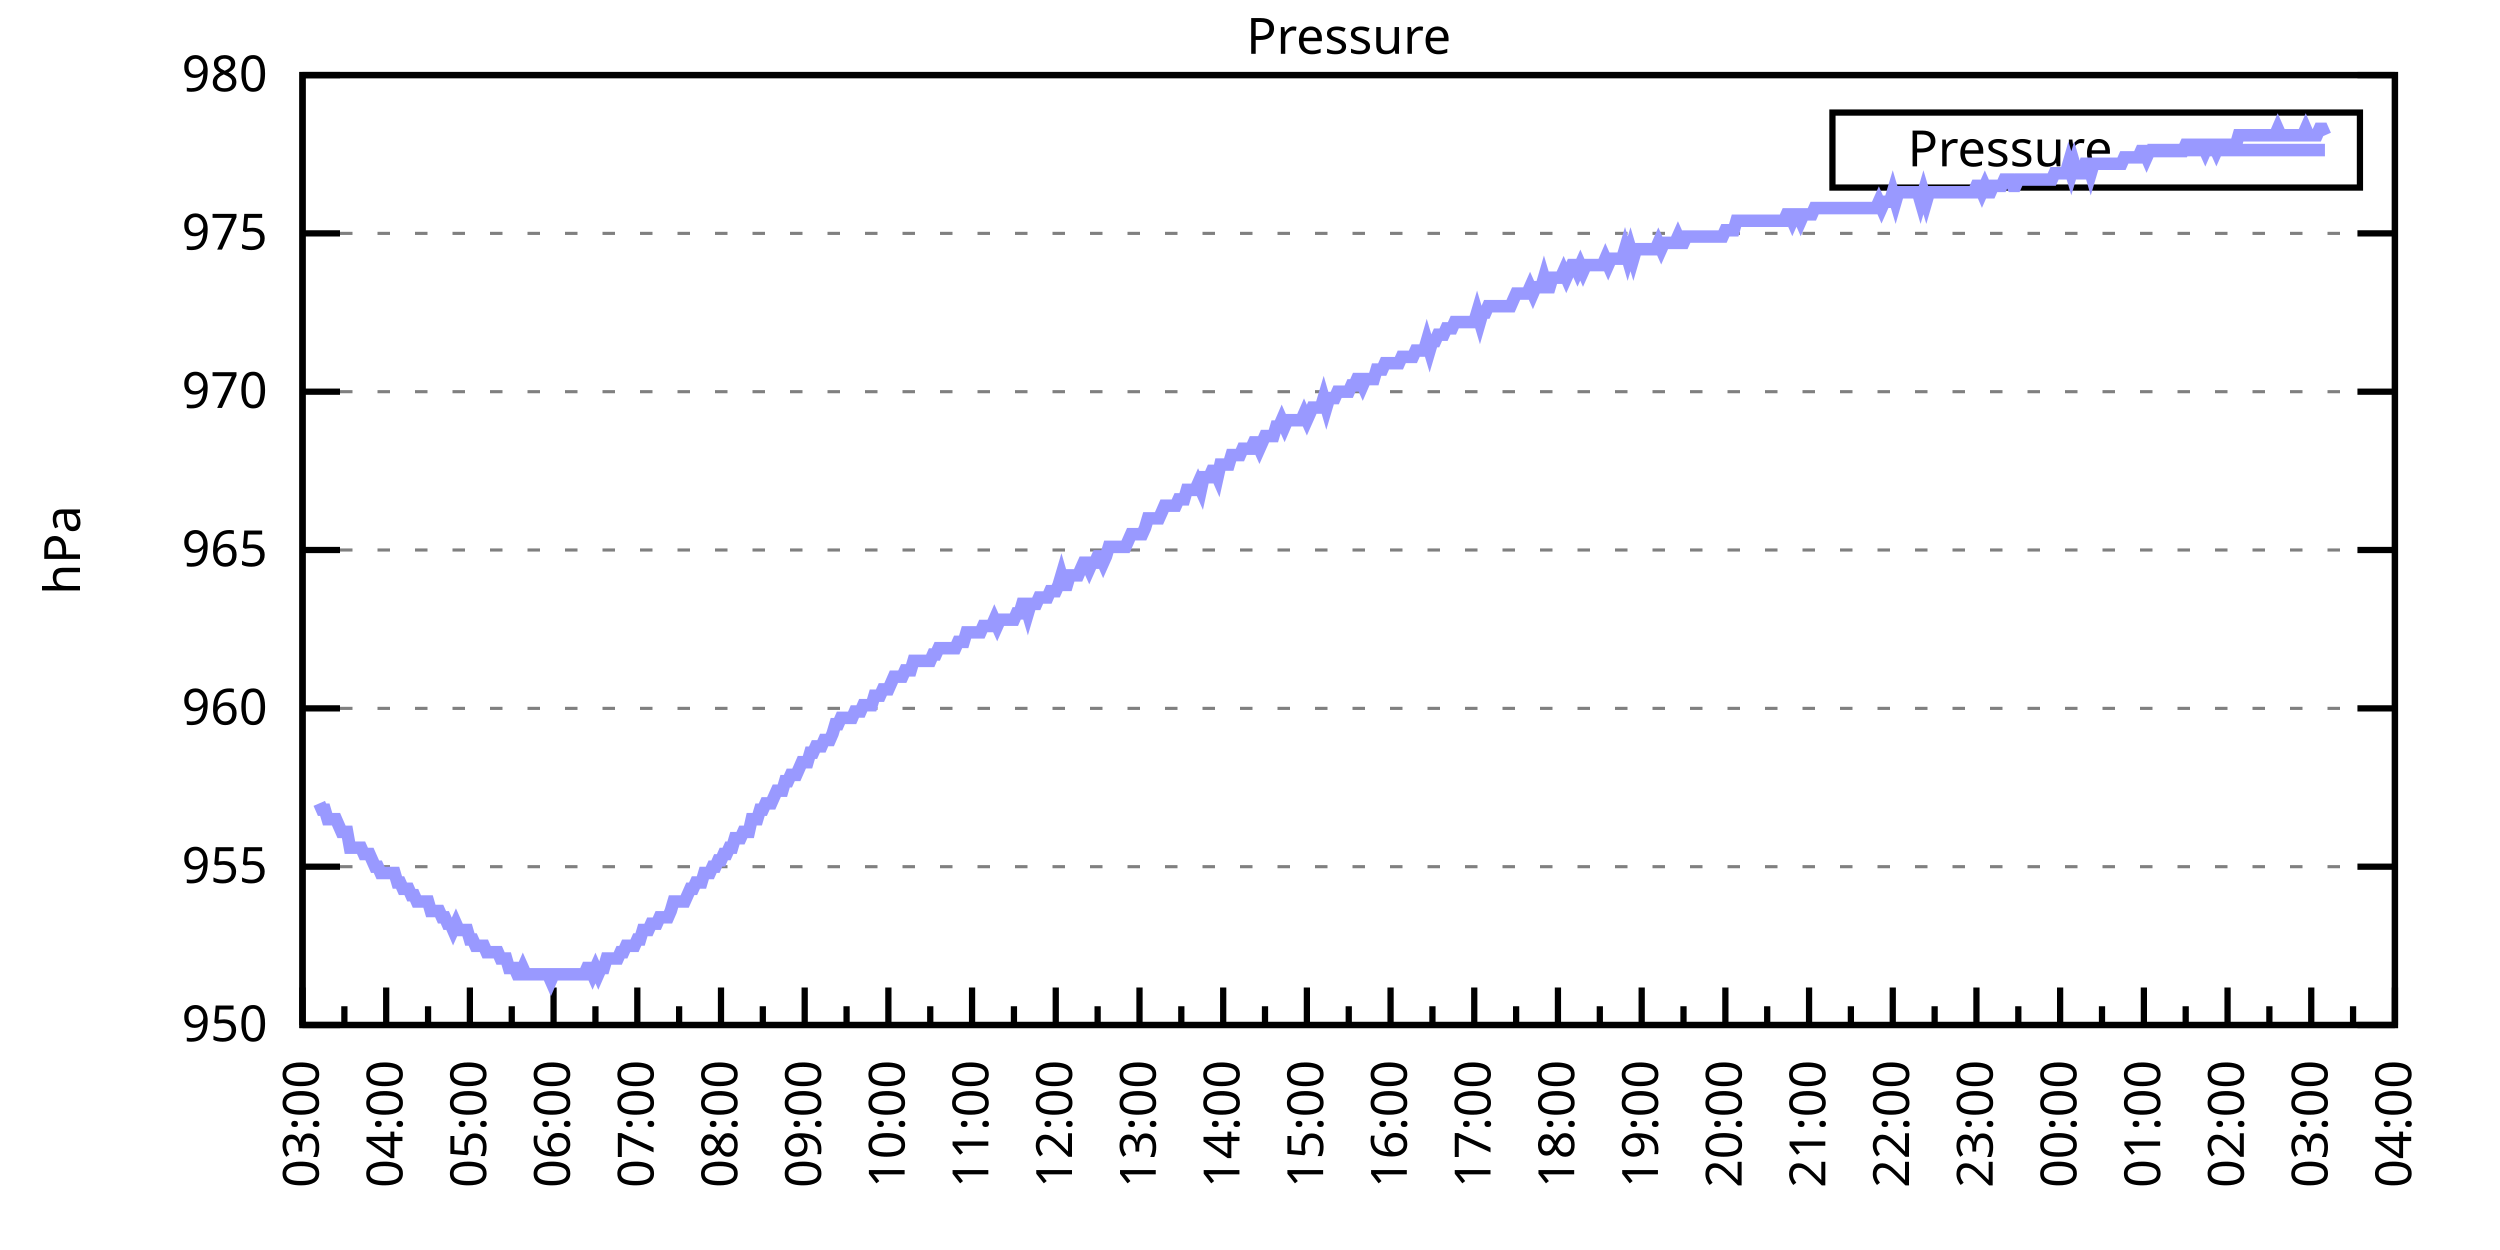
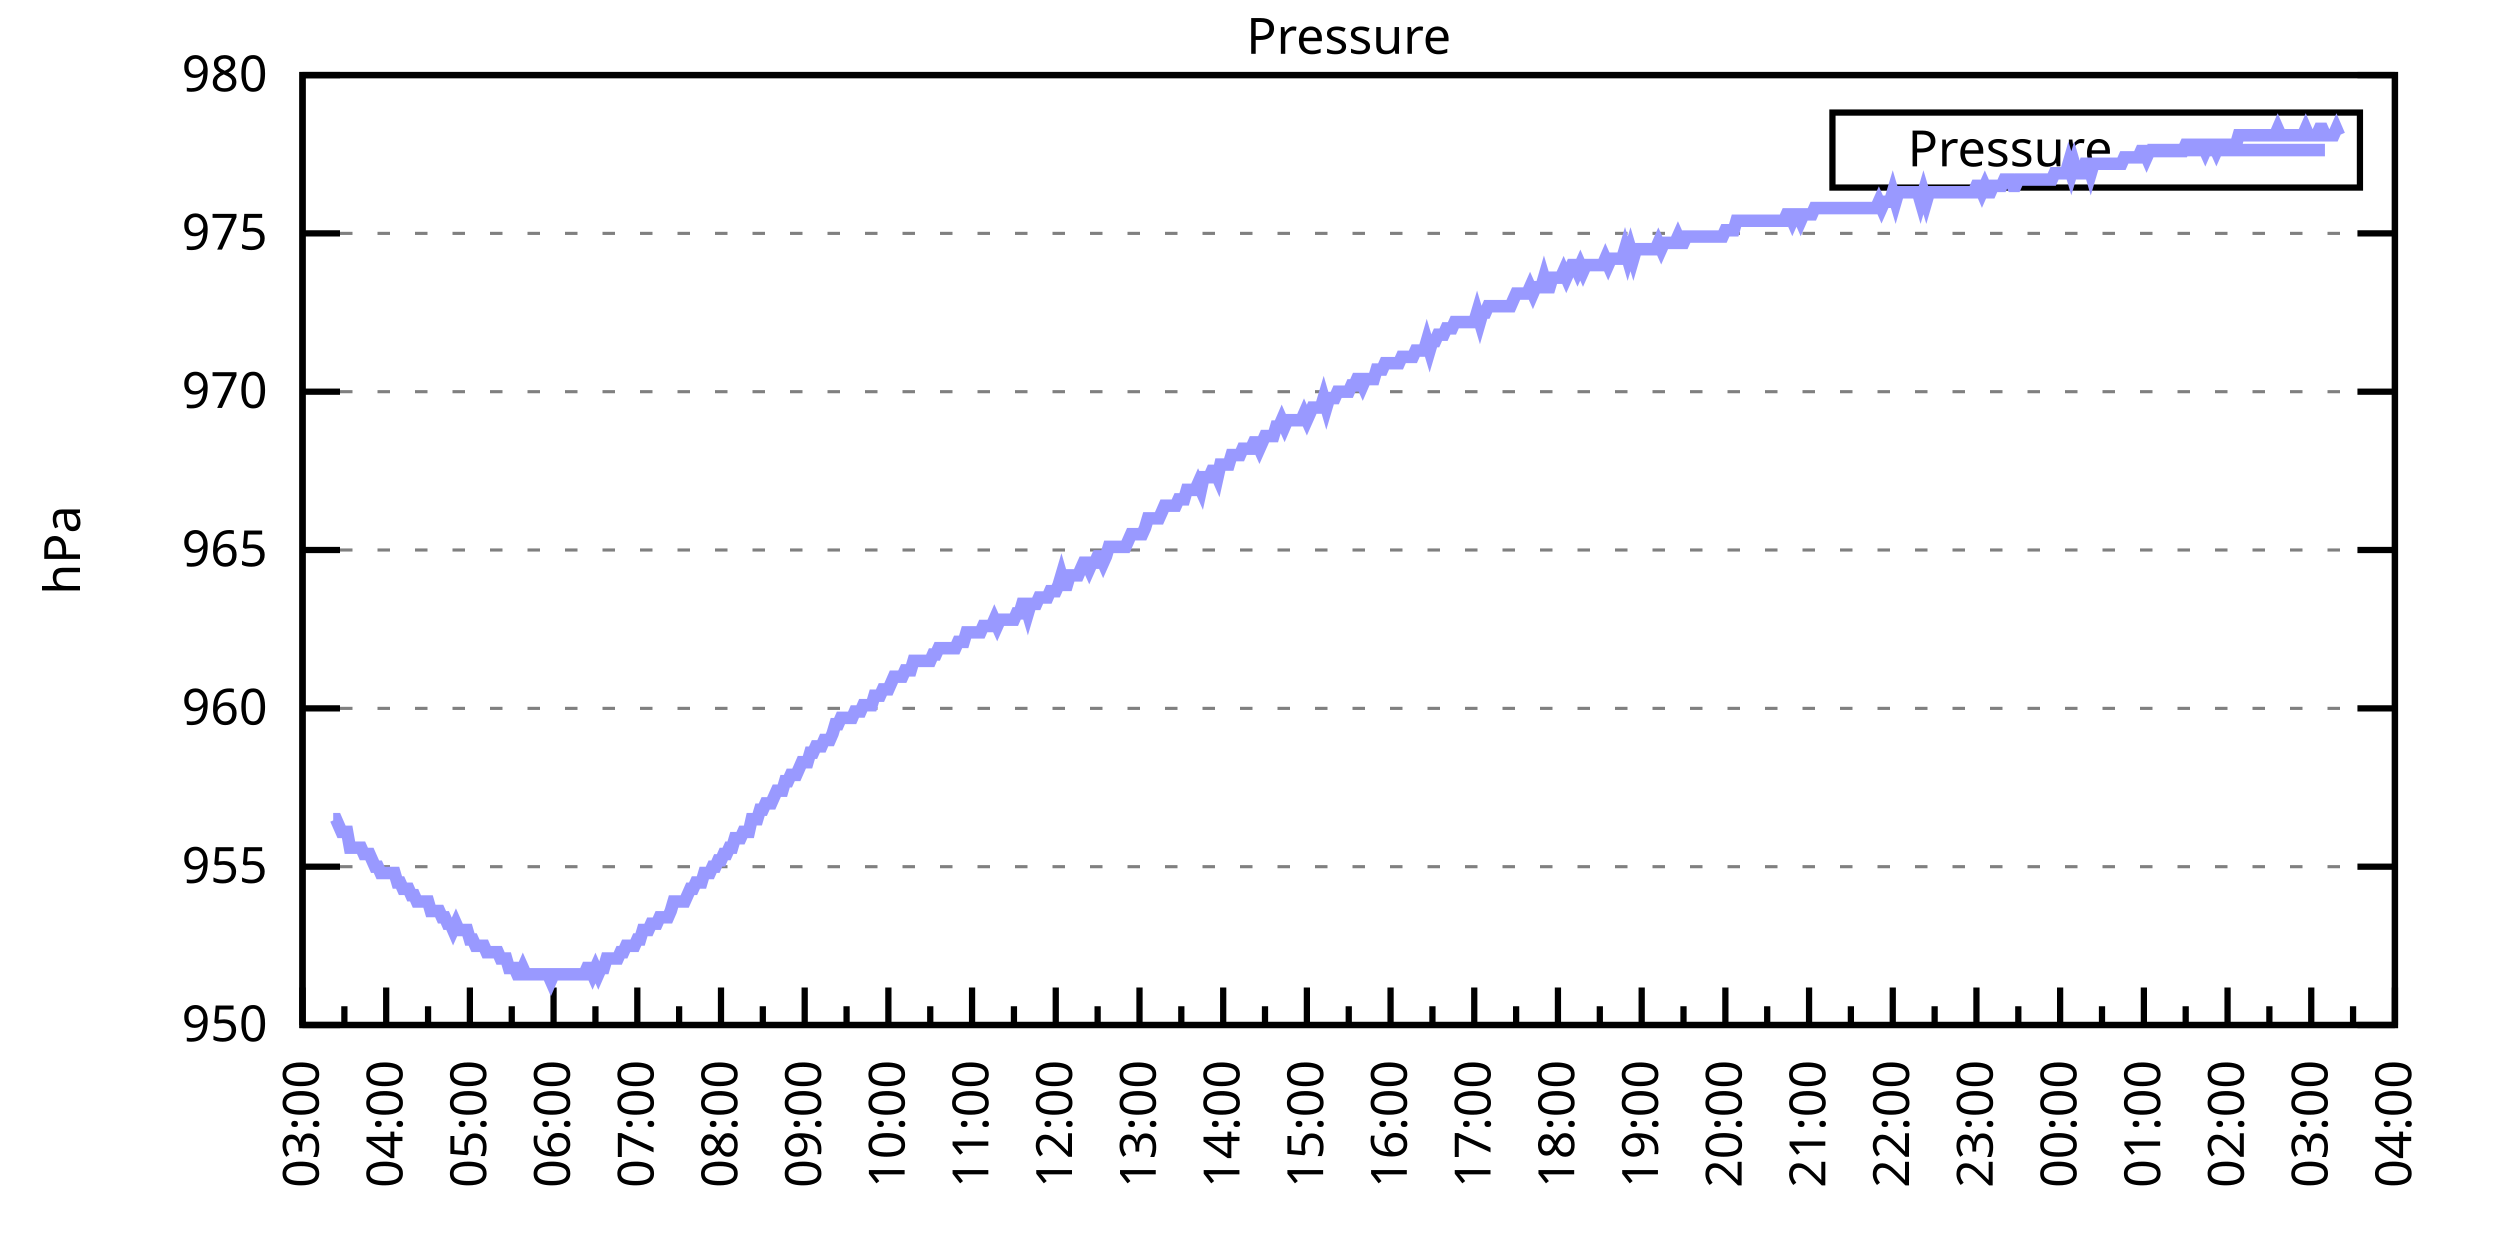
<svg xmlns="http://www.w3.org/2000/svg" xmlns:xlink="http://www.w3.org/1999/xlink" width="400" height="200" viewBox="0 0 400 200">
  <g id="gnuplot_canvas">
    <rect x="0" y="0" width="400" height="200" fill="none" />
    <defs>
      <circle id="gpDot" r="0.5" stroke-width="0.5" stroke="currentColor" />
      <path id="gpPt0" stroke-width="0.333" stroke="currentColor" d="M-1,0 h2 M0,-1 v2" />
      <path id="gpPt1" stroke-width="0.333" stroke="currentColor" d="M-1,-1 L1,1 M1,-1 L-1,1" />
      <path id="gpPt2" stroke-width="0.333" stroke="currentColor" d="M-1,0 L1,0 M0,-1 L0,1 M-1,-1 L1,1 M-1,1 L1,-1" />
      <rect id="gpPt3" stroke-width="0.333" stroke="currentColor" x="-1" y="-1" width="2" height="2" />
      <rect id="gpPt4" stroke-width="0.333" stroke="currentColor" fill="currentColor" x="-1" y="-1" width="2" height="2" />
      <circle id="gpPt5" stroke-width="0.333" stroke="currentColor" cx="0" cy="0" r="1" />
      <use xlink:href="#gpPt5" id="gpPt6" fill="currentColor" stroke="none" />
      <path id="gpPt7" stroke-width="0.333" stroke="currentColor" d="M0,-1.33 L-1.33,0.67 L1.33,0.67 z" />
      <use xlink:href="#gpPt7" id="gpPt8" fill="currentColor" stroke="none" />
      <use xlink:href="#gpPt7" id="gpPt9" stroke="currentColor" transform="rotate(180)" />
      <use xlink:href="#gpPt9" id="gpPt10" fill="currentColor" stroke="none" />
      <use xlink:href="#gpPt3" id="gpPt11" stroke="currentColor" transform="rotate(45)" />
      <use xlink:href="#gpPt11" id="gpPt12" fill="currentColor" stroke="none" />
      <path id="gpPt13" stroke-width="0.333" stroke="currentColor" d="M0,1.330 L1.265,0.411 L0.782,-1.067 L-0.782,-1.076 L-1.265,0.411 z" />
      <use xlink:href="#gpPt13" id="gpPt14" fill="currentColor" stroke="none" />
      <filter id="textbox" filterUnits="objectBoundingBox" x="0" y="0" height="1" width="1">
        <feFlood flood-color="white" flood-opacity="1" result="bgnd" />
        <feComposite in="SourceGraphic" in2="bgnd" operator="atop" />
      </filter>
      <filter id="greybox" filterUnits="objectBoundingBox" x="0" y="0" height="1" width="1">
        <feFlood flood-color="lightgrey" flood-opacity="1" result="grey" />
        <feComposite in="SourceGraphic" in2="grey" operator="atop" />
      </filter>
    </defs>
    <g fill="none" color="white" stroke="currentColor" stroke-width="1.00" stroke-linecap="butt" stroke-linejoin="miter">
</g>
    <g fill="none" color="black" stroke="currentColor" stroke-width="1.00" stroke-linecap="butt" stroke-linejoin="miter">
      <g stroke="none" shape-rendering="crispEdges">
        <polygon fill="rgb(255, 255, 255)" points="48.40,164.00 383.18,164.00 383.18,12.02 48.40,12.02 " />
      </g>
    </g>
    <g fill="none" color="black" stroke="currentColor" stroke-width="1.00" stroke-linecap="butt" stroke-linejoin="miter">
</g>
    <g fill="none" color="black" stroke="black" stroke-width="0.50" stroke-linecap="butt" stroke-linejoin="miter">
</g>
    <g fill="none" color="gray" stroke="currentColor" stroke-width="0.50" stroke-linecap="butt" stroke-linejoin="miter">
      <path stroke="gray" stroke-dasharray="2,4" class="gridline" d="M48.40,164.00 L383.19,164.00  " />
    </g>
    <g fill="none" color="gray" stroke="gray" stroke-width="1.00" stroke-linecap="butt" stroke-linejoin="miter">
</g>
    <g fill="none" color="black" stroke="currentColor" stroke-width="1.00" stroke-linecap="butt" stroke-linejoin="miter">
      <path stroke="black" d="M48.40,164.00 L54.40,164.00 M383.19,164.00 L377.19,164.00  " />
      <g transform="translate(42.80,166.60)" stroke="none" fill="black" font-family="Sans" font-size="8.00" text-anchor="end">
        <text>
          <tspan font-family="Sans"> 950</tspan>
        </text>
      </g>
    </g>
    <g fill="none" color="black" stroke="currentColor" stroke-width="1.00" stroke-linecap="butt" stroke-linejoin="miter">
</g>
    <g fill="none" color="black" stroke="black" stroke-width="0.50" stroke-linecap="butt" stroke-linejoin="miter">
</g>
    <g fill="none" color="gray" stroke="currentColor" stroke-width="0.50" stroke-linecap="butt" stroke-linejoin="miter">
      <path stroke="gray" stroke-dasharray="2,4" class="gridline" d="M48.40,138.67 L383.19,138.67  " />
    </g>
    <g fill="none" color="gray" stroke="gray" stroke-width="1.00" stroke-linecap="butt" stroke-linejoin="miter">
</g>
    <g fill="none" color="black" stroke="currentColor" stroke-width="1.00" stroke-linecap="butt" stroke-linejoin="miter">
      <path stroke="black" d="M48.40,138.67 L54.40,138.67 M383.19,138.67 L377.19,138.67  " />
      <g transform="translate(42.80,141.27)" stroke="none" fill="black" font-family="Sans" font-size="8.00" text-anchor="end">
        <text>
          <tspan font-family="Sans"> 955</tspan>
        </text>
      </g>
    </g>
    <g fill="none" color="black" stroke="currentColor" stroke-width="1.00" stroke-linecap="butt" stroke-linejoin="miter">
</g>
    <g fill="none" color="black" stroke="black" stroke-width="0.50" stroke-linecap="butt" stroke-linejoin="miter">
</g>
    <g fill="none" color="gray" stroke="currentColor" stroke-width="0.50" stroke-linecap="butt" stroke-linejoin="miter">
      <path stroke="gray" stroke-dasharray="2,4" class="gridline" d="M48.40,113.34 L383.19,113.34  " />
    </g>
    <g fill="none" color="gray" stroke="gray" stroke-width="1.00" stroke-linecap="butt" stroke-linejoin="miter">
</g>
    <g fill="none" color="black" stroke="currentColor" stroke-width="1.00" stroke-linecap="butt" stroke-linejoin="miter">
      <path stroke="black" d="M48.40,113.34 L54.40,113.34 M383.19,113.34 L377.19,113.34  " />
      <g transform="translate(42.80,115.94)" stroke="none" fill="black" font-family="Sans" font-size="8.00" text-anchor="end">
        <text>
          <tspan font-family="Sans"> 960</tspan>
        </text>
      </g>
    </g>
    <g fill="none" color="black" stroke="currentColor" stroke-width="1.00" stroke-linecap="butt" stroke-linejoin="miter">
</g>
    <g fill="none" color="black" stroke="black" stroke-width="0.50" stroke-linecap="butt" stroke-linejoin="miter">
</g>
    <g fill="none" color="gray" stroke="currentColor" stroke-width="0.50" stroke-linecap="butt" stroke-linejoin="miter">
      <path stroke="gray" stroke-dasharray="2,4" class="gridline" d="M48.40,88.00 L383.19,88.00  " />
    </g>
    <g fill="none" color="gray" stroke="gray" stroke-width="1.00" stroke-linecap="butt" stroke-linejoin="miter">
</g>
    <g fill="none" color="black" stroke="currentColor" stroke-width="1.00" stroke-linecap="butt" stroke-linejoin="miter">
      <path stroke="black" d="M48.40,88.00 L54.40,88.00 M383.19,88.00 L377.19,88.00  " />
      <g transform="translate(42.80,90.60)" stroke="none" fill="black" font-family="Sans" font-size="8.00" text-anchor="end">
        <text>
          <tspan font-family="Sans"> 965</tspan>
        </text>
      </g>
    </g>
    <g fill="none" color="black" stroke="currentColor" stroke-width="1.00" stroke-linecap="butt" stroke-linejoin="miter">
</g>
    <g fill="none" color="black" stroke="black" stroke-width="0.50" stroke-linecap="butt" stroke-linejoin="miter">
</g>
    <g fill="none" color="gray" stroke="currentColor" stroke-width="0.50" stroke-linecap="butt" stroke-linejoin="miter">
      <path stroke="gray" stroke-dasharray="2,4" class="gridline" d="M48.40,62.67 L383.19,62.67  " />
    </g>
    <g fill="none" color="gray" stroke="gray" stroke-width="1.00" stroke-linecap="butt" stroke-linejoin="miter">
</g>
    <g fill="none" color="black" stroke="currentColor" stroke-width="1.00" stroke-linecap="butt" stroke-linejoin="miter">
      <path stroke="black" d="M48.40,62.67 L54.40,62.67 M383.19,62.67 L377.19,62.67  " />
      <g transform="translate(42.80,65.27)" stroke="none" fill="black" font-family="Sans" font-size="8.00" text-anchor="end">
        <text>
          <tspan font-family="Sans"> 970</tspan>
        </text>
      </g>
    </g>
    <g fill="none" color="black" stroke="currentColor" stroke-width="1.00" stroke-linecap="butt" stroke-linejoin="miter">
</g>
    <g fill="none" color="black" stroke="black" stroke-width="0.50" stroke-linecap="butt" stroke-linejoin="miter">
</g>
    <g fill="none" color="gray" stroke="currentColor" stroke-width="0.50" stroke-linecap="butt" stroke-linejoin="miter">
      <path stroke="gray" stroke-dasharray="2,4" class="gridline" d="M48.40,37.34 L383.19,37.34  " />
    </g>
    <g fill="none" color="gray" stroke="gray" stroke-width="1.00" stroke-linecap="butt" stroke-linejoin="miter">
</g>
    <g fill="none" color="black" stroke="currentColor" stroke-width="1.00" stroke-linecap="butt" stroke-linejoin="miter">
      <path stroke="black" d="M48.40,37.34 L54.40,37.34 M383.19,37.34 L377.19,37.34  " />
      <g transform="translate(42.80,39.94)" stroke="none" fill="black" font-family="Sans" font-size="8.00" text-anchor="end">
        <text>
          <tspan font-family="Sans"> 975</tspan>
        </text>
      </g>
    </g>
    <g fill="none" color="black" stroke="currentColor" stroke-width="1.00" stroke-linecap="butt" stroke-linejoin="miter">
</g>
    <g fill="none" color="black" stroke="black" stroke-width="0.50" stroke-linecap="butt" stroke-linejoin="miter">
</g>
    <g fill="none" color="gray" stroke="currentColor" stroke-width="0.50" stroke-linecap="butt" stroke-linejoin="miter">
      <path stroke="gray" stroke-dasharray="2,4" class="gridline" d="M48.40,12.01 L383.19,12.01  " />
    </g>
    <g fill="none" color="gray" stroke="gray" stroke-width="1.00" stroke-linecap="butt" stroke-linejoin="miter">
</g>
    <g fill="none" color="black" stroke="currentColor" stroke-width="1.00" stroke-linecap="butt" stroke-linejoin="miter">
      <path stroke="black" d="M48.40,12.01 L54.40,12.01 M383.19,12.01 L377.19,12.01  " />
      <g transform="translate(42.80,14.61)" stroke="none" fill="black" font-family="Sans" font-size="8.00" text-anchor="end">
        <text>
          <tspan font-family="Sans"> 980</tspan>
        </text>
      </g>
    </g>
    <g fill="none" color="black" stroke="currentColor" stroke-width="1.00" stroke-linecap="butt" stroke-linejoin="miter">
      <path stroke="black" d="M48.40,164.00 L48.40,158.00  " />
      <g transform="translate(51.00,169.60) rotate(270)" stroke="none" fill="black" font-family="Sans" font-size="8.00" text-anchor="end">
        <text>
          <tspan font-family="Sans">03:00</tspan>
        </text>
      </g>
    </g>
    <g fill="none" color="black" stroke="currentColor" stroke-width="1.00" stroke-linecap="butt" stroke-linejoin="miter">
      <path stroke="black" d="M55.10,164.00 L55.10,161.00 M61.79,164.00 L61.79,158.00  " />
      <g transform="translate(64.39,169.60) rotate(270)" stroke="none" fill="black" font-family="Sans" font-size="8.00" text-anchor="end">
        <text>
          <tspan font-family="Sans">04:00</tspan>
        </text>
      </g>
    </g>
    <g fill="none" color="black" stroke="currentColor" stroke-width="1.00" stroke-linecap="butt" stroke-linejoin="miter">
      <path stroke="black" d="M68.49,164.00 L68.49,161.00 M75.18,164.00 L75.18,158.00  " />
      <g transform="translate(77.78,169.60) rotate(270)" stroke="none" fill="black" font-family="Sans" font-size="8.00" text-anchor="end">
        <text>
          <tspan font-family="Sans">05:00</tspan>
        </text>
      </g>
    </g>
    <g fill="none" color="black" stroke="currentColor" stroke-width="1.00" stroke-linecap="butt" stroke-linejoin="miter">
      <path stroke="black" d="M81.88,164.00 L81.88,161.00 M88.57,164.00 L88.57,158.00  " />
      <g transform="translate(91.17,169.60) rotate(270)" stroke="none" fill="black" font-family="Sans" font-size="8.00" text-anchor="end">
        <text>
          <tspan font-family="Sans">06:00</tspan>
        </text>
      </g>
    </g>
    <g fill="none" color="black" stroke="currentColor" stroke-width="1.00" stroke-linecap="butt" stroke-linejoin="miter">
      <path stroke="black" d="M95.27,164.00 L95.27,161.00 M101.97,164.00 L101.97,158.00  " />
      <g transform="translate(104.57,169.60) rotate(270)" stroke="none" fill="black" font-family="Sans" font-size="8.00" text-anchor="end">
        <text>
          <tspan font-family="Sans">07:00</tspan>
        </text>
      </g>
    </g>
    <g fill="none" color="black" stroke="currentColor" stroke-width="1.00" stroke-linecap="butt" stroke-linejoin="miter">
      <path stroke="black" d="M108.66,164.00 L108.66,161.00 M115.36,164.00 L115.36,158.00  " />
      <g transform="translate(117.96,169.60) rotate(270)" stroke="none" fill="black" font-family="Sans" font-size="8.00" text-anchor="end">
        <text>
          <tspan font-family="Sans">08:00</tspan>
        </text>
      </g>
    </g>
    <g fill="none" color="black" stroke="currentColor" stroke-width="1.00" stroke-linecap="butt" stroke-linejoin="miter">
      <path stroke="black" d="M122.05,164.00 L122.05,161.00 M128.75,164.00 L128.75,158.00  " />
      <g transform="translate(131.35,169.60) rotate(270)" stroke="none" fill="black" font-family="Sans" font-size="8.00" text-anchor="end">
        <text>
          <tspan font-family="Sans">09:00</tspan>
        </text>
      </g>
    </g>
    <g fill="none" color="black" stroke="currentColor" stroke-width="1.00" stroke-linecap="butt" stroke-linejoin="miter">
      <path stroke="black" d="M135.45,164.00 L135.45,161.00 M142.14,164.00 L142.14,158.00  " />
      <g transform="translate(144.74,169.60) rotate(270)" stroke="none" fill="black" font-family="Sans" font-size="8.00" text-anchor="end">
        <text>
          <tspan font-family="Sans">10:00</tspan>
        </text>
      </g>
    </g>
    <g fill="none" color="black" stroke="currentColor" stroke-width="1.00" stroke-linecap="butt" stroke-linejoin="miter">
      <path stroke="black" d="M148.84,164.00 L148.84,161.00 M155.53,164.00 L155.53,158.00  " />
      <g transform="translate(158.13,169.60) rotate(270)" stroke="none" fill="black" font-family="Sans" font-size="8.00" text-anchor="end">
        <text>
          <tspan font-family="Sans">11:00</tspan>
        </text>
      </g>
    </g>
    <g fill="none" color="black" stroke="currentColor" stroke-width="1.00" stroke-linecap="butt" stroke-linejoin="miter">
      <path stroke="black" d="M162.23,164.00 L162.23,161.00 M168.92,164.00 L168.92,158.00  " />
      <g transform="translate(171.52,169.60) rotate(270)" stroke="none" fill="black" font-family="Sans" font-size="8.00" text-anchor="end">
        <text>
          <tspan font-family="Sans">12:00</tspan>
        </text>
      </g>
    </g>
    <g fill="none" color="black" stroke="currentColor" stroke-width="1.00" stroke-linecap="butt" stroke-linejoin="miter">
      <path stroke="black" d="M175.62,164.00 L175.62,161.00 M182.32,164.00 L182.32,158.00  " />
      <g transform="translate(184.92,169.60) rotate(270)" stroke="none" fill="black" font-family="Sans" font-size="8.00" text-anchor="end">
        <text>
          <tspan font-family="Sans">13:00</tspan>
        </text>
      </g>
    </g>
    <g fill="none" color="black" stroke="currentColor" stroke-width="1.00" stroke-linecap="butt" stroke-linejoin="miter">
      <path stroke="black" d="M189.01,164.00 L189.01,161.00 M195.71,164.00 L195.71,158.00  " />
      <g transform="translate(198.31,169.60) rotate(270)" stroke="none" fill="black" font-family="Sans" font-size="8.00" text-anchor="end">
        <text>
          <tspan font-family="Sans">14:00</tspan>
        </text>
      </g>
    </g>
    <g fill="none" color="black" stroke="currentColor" stroke-width="1.00" stroke-linecap="butt" stroke-linejoin="miter">
      <path stroke="black" d="M202.40,164.00 L202.40,161.00 M209.10,164.00 L209.10,158.00  " />
      <g transform="translate(211.70,169.60) rotate(270)" stroke="none" fill="black" font-family="Sans" font-size="8.00" text-anchor="end">
        <text>
          <tspan font-family="Sans">15:00</tspan>
        </text>
      </g>
    </g>
    <g fill="none" color="black" stroke="currentColor" stroke-width="1.00" stroke-linecap="butt" stroke-linejoin="miter">
      <path stroke="black" d="M215.80,164.00 L215.80,161.00 M222.49,164.00 L222.49,158.00  " />
      <g transform="translate(225.09,169.60) rotate(270)" stroke="none" fill="black" font-family="Sans" font-size="8.00" text-anchor="end">
        <text>
          <tspan font-family="Sans">16:00</tspan>
        </text>
      </g>
    </g>
    <g fill="none" color="black" stroke="currentColor" stroke-width="1.00" stroke-linecap="butt" stroke-linejoin="miter">
      <path stroke="black" d="M229.19,164.00 L229.19,161.00 M235.88,164.00 L235.88,158.00  " />
      <g transform="translate(238.48,169.60) rotate(270)" stroke="none" fill="black" font-family="Sans" font-size="8.00" text-anchor="end">
        <text>
          <tspan font-family="Sans">17:00</tspan>
        </text>
      </g>
    </g>
    <g fill="none" color="black" stroke="currentColor" stroke-width="1.00" stroke-linecap="butt" stroke-linejoin="miter">
      <path stroke="black" d="M242.58,164.00 L242.58,161.00 M249.27,164.00 L249.27,158.00  " />
      <g transform="translate(251.87,169.60) rotate(270)" stroke="none" fill="black" font-family="Sans" font-size="8.00" text-anchor="end">
        <text>
          <tspan font-family="Sans">18:00</tspan>
        </text>
      </g>
    </g>
    <g fill="none" color="black" stroke="currentColor" stroke-width="1.00" stroke-linecap="butt" stroke-linejoin="miter">
      <path stroke="black" d="M255.97,164.00 L255.97,161.00 M262.67,164.00 L262.67,158.00  " />
      <g transform="translate(265.27,169.60) rotate(270)" stroke="none" fill="black" font-family="Sans" font-size="8.00" text-anchor="end">
        <text>
          <tspan font-family="Sans">19:00</tspan>
        </text>
      </g>
    </g>
    <g fill="none" color="black" stroke="currentColor" stroke-width="1.00" stroke-linecap="butt" stroke-linejoin="miter">
      <path stroke="black" d="M269.36,164.00 L269.36,161.00 M276.06,164.00 L276.06,158.00  " />
      <g transform="translate(278.66,169.60) rotate(270)" stroke="none" fill="black" font-family="Sans" font-size="8.00" text-anchor="end">
        <text>
          <tspan font-family="Sans">20:00</tspan>
        </text>
      </g>
    </g>
    <g fill="none" color="black" stroke="currentColor" stroke-width="1.00" stroke-linecap="butt" stroke-linejoin="miter">
      <path stroke="black" d="M282.75,164.00 L282.75,161.00 M289.45,164.00 L289.45,158.00  " />
      <g transform="translate(292.05,169.60) rotate(270)" stroke="none" fill="black" font-family="Sans" font-size="8.00" text-anchor="end">
        <text>
          <tspan font-family="Sans">21:00</tspan>
        </text>
      </g>
    </g>
    <g fill="none" color="black" stroke="currentColor" stroke-width="1.00" stroke-linecap="butt" stroke-linejoin="miter">
      <path stroke="black" d="M296.14,164.00 L296.14,161.00 M302.84,164.00 L302.84,158.00  " />
      <g transform="translate(305.44,169.60) rotate(270)" stroke="none" fill="black" font-family="Sans" font-size="8.00" text-anchor="end">
        <text>
          <tspan font-family="Sans">22:00</tspan>
        </text>
      </g>
    </g>
    <g fill="none" color="black" stroke="currentColor" stroke-width="1.00" stroke-linecap="butt" stroke-linejoin="miter">
      <path stroke="black" d="M309.54,164.00 L309.54,161.00 M316.23,164.00 L316.23,158.00  " />
      <g transform="translate(318.83,169.60) rotate(270)" stroke="none" fill="black" font-family="Sans" font-size="8.00" text-anchor="end">
        <text>
          <tspan font-family="Sans">23:00</tspan>
        </text>
      </g>
    </g>
    <g fill="none" color="black" stroke="currentColor" stroke-width="1.00" stroke-linecap="butt" stroke-linejoin="miter">
      <path stroke="black" d="M322.93,164.00 L322.93,161.00 M329.62,164.00 L329.62,158.00  " />
      <g transform="translate(332.22,169.60) rotate(270)" stroke="none" fill="black" font-family="Sans" font-size="8.00" text-anchor="end">
        <text>
          <tspan font-family="Sans">00:00</tspan>
        </text>
      </g>
    </g>
    <g fill="none" color="black" stroke="currentColor" stroke-width="1.00" stroke-linecap="butt" stroke-linejoin="miter">
      <path stroke="black" d="M336.32,164.00 L336.32,161.00 M343.02,164.00 L343.02,158.00  " />
      <g transform="translate(345.62,169.60) rotate(270)" stroke="none" fill="black" font-family="Sans" font-size="8.00" text-anchor="end">
        <text>
          <tspan font-family="Sans">01:00</tspan>
        </text>
      </g>
    </g>
    <g fill="none" color="black" stroke="currentColor" stroke-width="1.00" stroke-linecap="butt" stroke-linejoin="miter">
      <path stroke="black" d="M349.71,164.00 L349.71,161.00 M356.41,164.00 L356.41,158.00  " />
      <g transform="translate(359.01,169.60) rotate(270)" stroke="none" fill="black" font-family="Sans" font-size="8.00" text-anchor="end">
        <text>
          <tspan font-family="Sans">02:00</tspan>
        </text>
      </g>
    </g>
    <g fill="none" color="black" stroke="currentColor" stroke-width="1.00" stroke-linecap="butt" stroke-linejoin="miter">
      <path stroke="black" d="M363.10,164.00 L363.10,161.00 M369.80,164.00 L369.80,158.00  " />
      <g transform="translate(372.40,169.60) rotate(270)" stroke="none" fill="black" font-family="Sans" font-size="8.00" text-anchor="end">
        <text>
          <tspan font-family="Sans">03:00</tspan>
        </text>
      </g>
    </g>
    <g fill="none" color="black" stroke="currentColor" stroke-width="1.00" stroke-linecap="butt" stroke-linejoin="miter">
      <path stroke="black" d="M376.49,164.00 L376.49,161.00 M383.19,164.00 L383.19,158.00  " />
      <g transform="translate(385.79,169.60) rotate(270)" stroke="none" fill="black" font-family="Sans" font-size="8.00" text-anchor="end">
        <text>
          <tspan font-family="Sans">04:00</tspan>
        </text>
      </g>
    </g>
    <g fill="none" color="black" stroke="currentColor" stroke-width="1.00" stroke-linecap="butt" stroke-linejoin="miter">
</g>
    <g fill="none" color="black" stroke="currentColor" stroke-width="1.00" stroke-linecap="butt" stroke-linejoin="miter">
      <path stroke="black" d="M48.40,12.01 L48.40,164.00 L383.19,164.00 L383.19,12.01 L48.40,12.01 Z  " />
    </g>
    <g fill="none" color="black" stroke="currentColor" stroke-width="1.00" stroke-linecap="butt" stroke-linejoin="miter">
      <g transform="translate(12.80,88.01) rotate(270)" stroke="none" fill="black" font-family="Sans" font-size="8.00" text-anchor="middle">
        <text>
          <tspan font-family="Sans">hPa</tspan>
        </text>
      </g>
    </g>
    <g fill="none" color="black" stroke="currentColor" stroke-width="1.00" stroke-linecap="butt" stroke-linejoin="miter">
</g>
    <g fill="none" color="black" stroke="currentColor" stroke-width="1.00" stroke-linecap="butt" stroke-linejoin="miter">
      <path stroke="black" d="M293.19,30.01 L293.19,18.01 L377.59,18.01 L377.59,30.01 L293.19,30.01 Z  " />
    </g>
    <g id="Pressure_plot_1">
      <g fill="none" color="white" stroke="black" stroke-width="2.00" stroke-linecap="butt" stroke-linejoin="miter">
</g>
      <g fill="none" color="black" stroke="currentColor" stroke-width="2.00" stroke-linecap="butt" stroke-linejoin="miter">
        <g transform="translate(337.99,26.61)" stroke="none" fill="black" font-family="Sans" font-size="8.00" text-anchor="end">
          <text>
            <tspan font-family="Sans">Pressure</tspan>
          </text>
        </g>
      </g>
      <g fill="none" color="black" stroke="currentColor" stroke-width="2.00" stroke-linecap="butt" stroke-linejoin="miter">
-         <path stroke="rgb(153, 153, 255)" d="M343.59,24.01 L371.99,24.01 M51.08,128.54 L51.52,129.55 L51.97,129.55 L52.42,131.07 L52.86,131.07 L53.31,131.07   L53.76,131.07 L54.20,132.08 L54.65,133.10 L55.10,133.10 L55.54,133.10 L55.99,135.63 L56.43,135.63 L56.88,135.63   L57.33,135.63 L57.77,135.63 L58.22,136.64 L58.67,136.64 L59.11,136.64 L59.56,137.66 L60.01,138.67 L60.45,138.67   L60.90,139.68 L61.35,139.68 L61.79,139.68 L62.24,139.68 L62.68,139.68 L63.13,139.68 L63.58,141.20 L64.02,141.20   L64.47,142.21 L64.92,142.21 L65.36,142.21 L65.81,143.23 L66.26,143.23 L66.70,144.24 L67.15,144.24 L67.59,144.24   L68.04,144.24 L68.49,144.24 L68.93,145.76 L69.38,145.76 L69.83,145.76 L70.27,145.76 L70.72,146.77 L71.17,146.77   L71.61,147.79 L72.06,147.79 L72.50,148.80 L72.95,147.79 L73.40,148.80 L73.84,148.80 L74.29,148.80 L74.74,148.80   L75.18,150.32 L75.63,150.32 L76.08,151.33 L76.52,151.33 L76.97,151.33 L77.42,151.33 L77.86,152.35 L78.31,152.35   L78.75,152.35 L79.20,152.35 L79.65,152.35 L80.09,153.36 L80.54,153.36 L80.99,153.36 L81.43,154.88 L81.88,154.88   L82.33,154.88 L82.77,155.89 L83.22,155.89 L83.66,154.88 L84.11,155.89 L84.56,155.89 L85.00,155.89 L85.45,155.89   L85.90,155.89 L86.34,155.89 L86.79,155.89 L87.24,155.89 L87.68,155.89 L88.13,156.91 L88.57,155.89 L89.02,155.89   L89.47,155.89 L89.91,155.89 L90.36,155.89 L90.81,155.89 L91.25,155.89 L91.70,155.89 L92.15,155.89 L92.59,155.89   L93.04,155.89 L93.49,155.89 L93.93,154.88 L94.38,154.88 L94.82,155.89 L95.27,154.88 L95.72,155.89 L96.16,154.88   L96.61,154.88 L97.06,153.36 L97.50,153.36 L97.95,153.36 L98.40,153.36 L98.84,153.36 L99.29,152.35 L99.73,152.35   L100.18,151.33 L100.63,151.33 L101.07,151.33 L101.52,151.33 L101.97,150.32 L102.41,150.32 L102.86,148.80 L103.31,148.80   L103.75,148.80 L104.20,147.79 L104.64,147.79 L105.09,147.79 L105.54,146.77 L105.98,146.77 L106.43,146.77 L106.88,146.77   L107.32,145.76 L107.77,144.24 L108.22,144.24 L108.66,144.24 L109.11,144.24 L109.55,144.24 L110.00,143.23 L110.45,142.21   L110.89,142.21 L111.34,141.20 L111.79,141.20 L112.23,141.20 L112.68,139.68 L113.13,139.68 L113.57,139.68 L114.02,138.67   L114.47,138.67 L114.91,137.66 L115.36,137.66 L115.80,136.64 L116.25,136.64 L116.70,135.63 L117.14,135.63 L117.59,134.11   L118.04,134.11 L118.48,134.11 L118.93,133.10 L119.38,133.10 L119.82,133.10 L120.27,131.07 L120.71,131.07 L121.16,131.07   L121.61,129.55 L122.05,129.55 L122.50,128.54 L122.95,128.54 L123.39,128.54 L123.84,127.52 L124.29,126.51 L124.73,126.51   L125.18,126.51 L125.62,124.99 L126.07,124.99 L126.52,123.98 L126.96,123.98 L127.41,123.98 L127.86,122.96 L128.30,121.95   L128.75,121.95 L129.20,121.95 L129.64,120.43 L130.09,120.43 L130.54,119.42 L130.98,119.42 L131.43,119.42 L131.87,118.40   L132.32,118.40 L132.77,118.40 L133.21,117.39 L133.66,115.87 L134.11,115.87 L134.55,114.86 L135.00,114.86 L135.45,114.86   L135.89,114.86 L136.34,114.86 L136.78,113.84 L137.23,113.84 L137.68,113.84 L138.12,112.83 L138.57,112.83 L139.02,112.83   L139.46,112.83 L139.91,111.31 L140.36,111.31 L140.80,111.31 L141.25,110.30 L141.69,110.30 L142.14,110.30 L142.59,109.28   L143.03,108.27 L143.48,108.27 L143.93,108.27 L144.37,108.27 L144.82,107.26 L145.27,107.26 L145.71,107.26 L146.16,105.74   L146.61,105.74 L147.05,105.74 L147.50,105.74 L147.94,105.74 L148.39,105.74 L148.84,105.74 L149.28,104.72 L149.73,104.72   L150.18,103.71 L150.62,103.71 L151.07,103.71 L151.52,103.71 L151.96,103.71 L152.41,103.71 L152.85,103.71 L153.30,102.70   L153.75,102.70 L154.19,102.70 L154.64,101.18 L155.09,101.18 L155.53,101.18 L155.98,101.18 L156.43,101.18 L156.87,101.18   L157.32,100.16 L157.76,100.16 L158.21,100.16 L158.66,100.16 L159.10,99.15 L159.55,100.16 L160.00,99.15 L160.44,99.15   L160.89,99.15 L161.34,99.15 L161.78,99.15 L162.23,99.15 L162.67,98.14 L163.12,98.14 L163.57,96.62 L164.01,96.62   L164.46,98.14 L164.91,96.62 L165.35,96.62 L165.80,96.62 L166.25,95.60 L166.69,95.60 L167.14,95.60 L167.59,95.60   L168.03,94.59 L168.48,94.59 L168.92,94.59 L169.37,93.58 L169.82,92.06 L170.26,93.58 L170.71,93.58 L171.16,92.06   L171.60,92.06 L172.05,92.06 L172.50,92.06 L172.94,91.04 L173.39,90.03 L173.83,90.03 L174.28,91.04 L174.73,90.03   L175.17,90.03 L175.62,89.02 L176.07,89.02 L176.51,90.03 L176.96,89.02 L177.41,87.50 L177.85,87.50 L178.30,87.50   L178.74,87.50 L179.19,87.50 L179.64,87.50 L180.08,87.50 L180.53,86.49 L180.98,85.47 L181.42,85.47 L181.87,85.47   L182.32,85.47 L182.76,85.47 L183.21,84.46 L183.66,82.94 L184.10,82.94 L184.55,82.94 L184.99,82.94 L185.44,82.94   L185.89,81.93 L186.33,80.91 L186.78,80.91 L187.23,80.91 L187.67,80.91 L188.12,80.91 L188.57,79.90 L189.01,79.90   L189.46,79.90 L189.90,78.38 L190.35,78.38 L190.80,78.38 L191.24,78.38 L191.69,77.37 L192.14,78.38 L192.58,76.35   L193.03,76.35 L193.48,76.35 L193.92,75.34 L194.37,75.34 L194.81,76.35 L195.26,74.33 L195.71,74.33 L196.15,74.33   L196.60,74.33 L197.05,72.81 L197.49,72.81 L197.94,72.81 L198.39,72.81 L198.83,71.79 L199.28,71.79 L199.73,71.79   L200.17,71.79 L200.62,70.78 L201.06,70.78 L201.51,71.79 L201.96,70.78 L202.40,69.77 L202.85,69.77 L203.30,69.77   L203.74,69.77 L204.19,68.25 L204.64,68.25 L205.08,67.23 L205.53,68.25 L205.97,67.23 L206.42,67.23 L206.87,67.23   L207.31,67.23 L207.76,67.23 L208.21,67.23 L208.65,66.22 L209.10,67.23 L209.55,66.22 L209.99,65.21 L210.44,65.21   L210.88,65.21 L211.33,65.21 L211.78,63.69 L212.22,65.21 L212.67,63.69 L213.12,63.69 L213.56,63.69 L214.01,62.67   L214.46,62.67 L214.90,62.67 L215.35,62.67 L215.80,62.67 L216.24,61.66 L216.69,61.66 L217.13,60.65 L217.58,60.65   L218.03,61.66 L218.47,60.65 L218.92,60.65 L219.37,60.65 L219.81,60.65 L220.26,59.13 L220.71,59.13 L221.15,59.13   L221.60,58.11 L222.04,58.11 L222.49,58.11 L222.94,58.11 L223.38,58.11 L223.83,58.11 L224.28,57.10 L224.72,57.10   L225.17,57.10 L225.62,57.10 L226.06,57.10 L226.51,56.09 L226.95,56.09 L227.40,56.09 L227.85,56.09 L228.29,54.57   L228.74,56.09 L229.19,54.57 L229.63,54.57 L230.08,53.55 L230.53,53.55 L230.97,53.55 L231.42,52.54 L231.86,52.54   L232.31,52.54 L232.76,51.53 L233.20,51.53 L233.65,51.53 L234.10,51.53 L234.54,51.53 L234.99,51.53 L235.44,51.53   L235.88,51.53 L236.33,50.01 L236.78,51.53 L237.22,50.01 L237.67,50.01 L238.11,48.99 L238.56,48.99 L239.01,48.99   L239.45,48.99 L239.90,48.99 L240.35,48.99 L240.79,48.99 L241.24,48.99 L241.69,48.99 L242.13,47.98 L242.58,46.97   L243.02,46.97 L243.47,46.97 L243.92,46.97 L244.36,46.97 L244.81,45.95 L245.26,46.97 L245.70,45.95 L246.15,45.95   L246.60,45.95 L247.04,44.43 L247.49,45.95 L247.93,45.95 L248.38,44.43 L248.83,44.43 L249.27,44.43 L249.72,44.43   L250.17,43.42 L250.61,44.43 L251.06,43.42 L251.51,42.41 L251.95,42.41 L252.40,43.42 L252.85,42.41 L253.29,43.42   L253.74,42.41 L254.18,42.41 L254.63,42.41 L255.08,42.41 L255.52,42.41 L255.97,42.41 L256.42,42.41 L256.86,41.39   L257.31,42.41 L257.76,41.39 L258.20,41.39 L258.65,41.39 L259.09,41.39 L259.54,41.39 L259.99,39.87 L260.43,41.39   L260.88,39.87 L261.33,41.39 L261.77,39.87 L262.22,39.87 L262.67,39.87 L263.11,39.87 L263.56,39.87 L264.00,39.87   L264.45,39.87 L264.90,39.87 L265.34,38.86 L265.79,39.87 L266.24,38.86 L266.68,38.86 L267.13,38.86 L267.58,38.86   L268.02,38.86 L268.47,37.85 L268.92,38.86 L269.36,38.86 L269.81,37.85 L270.25,37.85 L270.70,37.85 L271.15,37.85   L271.59,37.85 L272.04,37.85 L272.49,37.85 L272.93,37.85 L273.38,37.85 L273.83,37.85 L274.27,37.85 L274.72,37.85   L275.16,37.85 L275.61,37.85 L276.06,36.84 L276.50,36.84 L276.95,36.84 L277.40,36.84 L277.84,35.32 L278.29,35.32   L278.74,35.32 L279.18,35.32 L279.63,35.32 L280.07,35.32 L280.52,35.32 L280.97,35.32 L281.41,35.32 L281.86,35.32   L282.31,35.32 L282.75,35.32 L283.20,35.32 L283.65,35.32 L284.09,35.32 L284.54,35.32 L284.98,35.32 L285.43,35.32   L285.88,34.30 L286.32,34.30 L286.77,35.32 L287.22,34.30 L287.66,34.30 L288.11,35.32 L288.56,34.30 L289.00,34.30   L289.45,34.30 L289.90,34.30 L290.34,33.29 L290.79,33.29 L291.23,33.29 L291.68,33.29 L292.13,33.29 L292.57,33.29   L293.02,33.29 L293.47,33.29 L293.91,33.29 L294.36,33.29 L294.81,33.29 L295.25,33.29 L295.70,33.29 L296.14,33.29   L296.59,33.29 L297.04,33.29 L297.48,33.29 L297.93,33.29 L298.38,33.29 L298.82,33.29 L299.27,33.29 L299.72,33.29   L300.16,33.29 L300.61,32.28 L301.05,33.29 L301.50,32.28 L301.95,32.28 L302.39,32.28 L302.84,30.76 L303.29,32.28   L303.73,30.76 L304.18,30.76 L304.63,30.76 L305.07,30.76 L305.52,30.76 L305.97,30.76 L306.41,30.76 L306.86,30.76   L307.30,32.28 L307.75,30.76 L308.20,32.28 L308.64,30.76 L309.09,30.76 L309.54,30.76 L309.98,30.76 L310.43,30.76   L310.88,30.76 L311.32,30.76 L311.77,30.76 L312.21,30.76 L312.66,30.76 L313.11,30.76 L313.55,30.76 L314.00,30.76   L314.45,30.76 L314.89,30.76 L315.34,30.76 L315.79,30.76 L316.23,29.74 L316.68,29.74 L317.12,30.76 L317.57,29.74   L318.02,30.76 L318.46,30.76 L318.91,29.74 L319.36,29.74 L319.80,29.74 L320.25,29.74 L320.70,28.73 L321.14,28.73   L321.59,28.73 L322.04,29.74 L322.48,29.74 L322.93,28.73 L323.37,28.73 L323.82,28.73 L324.27,28.73 L324.71,28.73   L325.16,28.73 L325.61,28.73 L326.05,28.73 L326.50,28.73 L326.95,28.73 L327.39,28.73 L327.84,28.73 L328.28,28.73   L328.73,27.72 L329.18,27.72 L329.62,27.72 L330.07,27.72 L330.52,27.72 L330.96,26.20 L331.41,27.72 L331.86,26.20   L332.30,27.72 L332.75,27.72 L333.19,27.72 L333.64,26.20 L334.09,26.20 L334.53,27.72 L334.98,26.20 L335.43,26.20   L335.87,26.20 L336.32,26.20 L336.77,26.20 L337.21,26.20 L337.66,26.20 L338.10,26.20 L338.55,26.20 L339.00,26.20   L339.44,26.20 L339.89,25.18 L340.34,25.18 L340.78,25.18 L341.23,25.18 L341.68,25.18 L342.12,25.18 L342.57,24.17   L343.02,24.17 L343.46,25.18 L343.91,24.17 L344.35,24.17 L344.80,24.17 L345.25,24.17 L345.69,24.17 L346.14,24.17   L346.59,24.17 L347.03,24.17 L347.48,24.17 L347.93,24.17 L348.37,24.17 L348.82,24.17 L349.26,24.17 L349.71,23.16   L350.16,23.16 L350.60,23.16 L351.05,23.16 L351.50,23.16 L351.94,23.16 L352.39,23.16 L352.84,24.17 L353.28,23.16   L353.73,23.16 L354.17,23.16 L354.62,24.17 L355.07,23.16 L355.51,23.16 L355.96,23.16 L356.41,23.16 L356.85,23.16   L357.30,23.16 L357.75,23.16 L358.19,21.64 L358.64,21.64 L359.09,21.64 L359.53,21.64 L359.98,21.64 L360.42,21.64   L360.87,21.64 L361.32,21.64 L361.76,21.64 L362.21,21.64 L362.66,21.64 L363.10,21.64 L363.55,21.64 L364.00,21.64   L364.44,20.62 L364.89,21.64 L365.33,21.64 L365.78,21.64 L366.23,21.64 L366.67,21.64 L367.12,21.64 L367.57,21.64   L368.01,21.64 L368.46,21.64 L368.91,20.62 L369.35,21.64 L369.80,21.64 L370.24,21.64 L370.69,21.64 L371.14,20.62   L371.58,20.62 L372.03,21.64  " />
+         <path stroke="rgb(153, 153, 255)" d="M343.59,24.01 L371.99,24.01 M53.31,131.07 L53.76,131.07 L54.20,132.08 L54.65,133.10 L55.10,133.10 L55.54,133.10   L55.99,135.63 L56.43,135.63 L56.88,135.63 L57.33,135.63 L57.77,135.63 L58.22,136.64 L58.67,136.64 L59.11,136.64   L59.56,137.66 L60.01,138.67 L60.45,138.67 L60.90,139.68 L61.35,139.68 L61.79,139.68 L62.24,139.68 L62.68,139.68   L63.13,139.68 L63.58,141.20 L64.02,141.20 L64.47,142.21 L64.92,142.21 L65.36,142.21 L65.81,143.23 L66.26,143.23   L66.70,144.24 L67.15,144.24 L67.59,144.24 L68.04,144.24 L68.49,144.24 L68.93,145.76 L69.38,145.76 L69.83,145.76   L70.27,145.76 L70.72,146.77 L71.17,146.77 L71.61,147.79 L72.06,147.79 L72.50,148.80 L72.95,147.79 L73.40,148.80   L73.84,148.80 L74.29,148.80 L74.74,148.80 L75.18,150.32 L75.63,150.32 L76.08,151.33 L76.52,151.33 L76.97,151.33   L77.42,151.33 L77.86,152.35 L78.31,152.35 L78.75,152.35 L79.20,152.35 L79.65,152.35 L80.09,153.36 L80.54,153.36   L80.99,153.36 L81.43,154.88 L81.88,154.88 L82.33,154.88 L82.77,155.89 L83.22,155.89 L83.66,154.88 L84.11,155.89   L84.56,155.89 L85.00,155.89 L85.45,155.89 L85.90,155.89 L86.34,155.89 L86.79,155.89 L87.24,155.89 L87.68,155.89   L88.13,156.91 L88.57,155.89 L89.02,155.89 L89.47,155.89 L89.91,155.89 L90.36,155.89 L90.81,155.89 L91.25,155.89   L91.70,155.89 L92.15,155.89 L92.59,155.89 L93.04,155.89 L93.49,155.89 L93.93,154.88 L94.38,154.88 L94.82,155.89   L95.27,154.88 L95.72,155.89 L96.16,154.88 L96.61,154.88 L97.06,153.36 L97.50,153.36 L97.95,153.36 L98.40,153.36   L98.84,153.36 L99.29,152.35 L99.73,152.35 L100.18,151.33 L100.63,151.33 L101.07,151.33 L101.52,151.33 L101.97,150.32   L102.41,150.32 L102.86,148.80 L103.31,148.80 L103.75,148.80 L104.20,147.79 L104.64,147.79 L105.09,147.79 L105.54,146.77   L105.98,146.77 L106.43,146.77 L106.88,146.77 L107.32,145.76 L107.77,144.24 L108.22,144.24 L108.66,144.24 L109.11,144.24   L109.55,144.24 L110.00,143.23 L110.45,142.21 L110.89,142.21 L111.34,141.20 L111.79,141.20 L112.23,141.20 L112.68,139.68   L113.13,139.68 L113.57,139.68 L114.02,138.67 L114.47,138.67 L114.91,137.66 L115.36,137.66 L115.80,136.64 L116.25,136.64   L116.70,135.63 L117.14,135.63 L117.59,134.11 L118.04,134.11 L118.48,134.11 L118.93,133.10 L119.38,133.10 L119.82,133.10   L120.27,131.07 L120.71,131.07 L121.16,131.07 L121.61,129.55 L122.05,129.55 L122.50,128.54 L122.95,128.54 L123.39,128.54   L123.84,127.52 L124.29,126.51 L124.73,126.51 L125.18,126.51 L125.62,124.99 L126.07,124.99 L126.52,123.98 L126.96,123.98   L127.41,123.98 L127.86,122.96 L128.30,121.95 L128.75,121.95 L129.20,121.95 L129.64,120.43 L130.09,120.43 L130.54,119.42   L130.98,119.42 L131.43,119.42 L131.87,118.40 L132.32,118.40 L132.77,118.40 L133.21,117.39 L133.66,115.87 L134.11,115.87   L134.55,114.86 L135.00,114.86 L135.45,114.86 L135.89,114.86 L136.34,114.86 L136.78,113.84 L137.23,113.84 L137.68,113.84   L138.12,112.83 L138.57,112.83 L139.02,112.83 L139.46,112.83 L139.91,111.31 L140.36,111.31 L140.80,111.31 L141.25,110.30   L141.69,110.30 L142.14,110.30 L142.59,109.28 L143.03,108.27 L143.48,108.27 L143.93,108.27 L144.37,108.27 L144.82,107.26   L145.27,107.26 L145.71,107.26 L146.16,105.74 L146.61,105.74 L147.05,105.74 L147.50,105.74 L147.94,105.74 L148.39,105.74   L148.84,105.74 L149.28,104.72 L149.73,104.72 L150.18,103.71 L150.62,103.71 L151.07,103.71 L151.52,103.71 L151.96,103.71   L152.41,103.71 L152.85,103.71 L153.30,102.70 L153.75,102.70 L154.19,102.70 L154.64,101.18 L155.09,101.18 L155.53,101.18   L155.98,101.18 L156.43,101.18 L156.87,101.18 L157.32,100.16 L157.76,100.16 L158.21,100.16 L158.66,100.16 L159.10,99.15   L159.55,100.16 L160.00,99.15 L160.44,99.15 L160.89,99.15 L161.34,99.15 L161.78,99.15 L162.23,99.15 L162.67,98.14   L163.12,98.14 L163.57,96.62 L164.01,96.62 L164.46,98.14 L164.91,96.62 L165.35,96.62 L165.80,96.62 L166.25,95.60   L166.69,95.60 L167.14,95.60 L167.59,95.60 L168.03,94.59 L168.48,94.59 L168.92,94.59 L169.37,93.58 L169.82,92.06   L170.26,93.58 L170.71,93.58 L171.16,92.06 L171.60,92.06 L172.05,92.06 L172.50,92.06 L172.94,91.04 L173.39,90.03   L173.83,90.03 L174.28,91.04 L174.73,90.03 L175.17,90.03 L175.62,89.02 L176.07,89.02 L176.51,90.03 L176.96,89.02   L177.41,87.50 L177.85,87.50 L178.30,87.50 L178.74,87.50 L179.19,87.50 L179.64,87.50 L180.08,87.50 L180.53,86.49   L180.98,85.47 L181.42,85.47 L181.87,85.47 L182.32,85.47 L182.76,85.47 L183.21,84.46 L183.66,82.94 L184.10,82.94   L184.55,82.94 L184.99,82.94 L185.44,82.94 L185.89,81.93 L186.33,80.91 L186.78,80.91 L187.23,80.91 L187.67,80.91   L188.12,80.91 L188.57,79.90 L189.01,79.90 L189.46,79.90 L189.90,78.38 L190.35,78.38 L190.80,78.38 L191.24,78.38   L191.69,77.37 L192.14,78.38 L192.58,76.35 L193.03,76.35 L193.48,76.35 L193.92,75.34 L194.37,75.34 L194.81,76.35   L195.26,74.33 L195.71,74.33 L196.15,74.33 L196.60,74.33 L197.05,72.81 L197.49,72.81 L197.94,72.81 L198.39,72.81   L198.83,71.79 L199.28,71.79 L199.73,71.79 L200.17,71.79 L200.62,70.78 L201.06,70.78 L201.51,71.79 L201.96,70.78   L202.40,69.77 L202.85,69.77 L203.30,69.77 L203.74,69.77 L204.19,68.25 L204.64,68.25 L205.08,67.23 L205.53,68.25   L205.97,67.23 L206.42,67.23 L206.87,67.23 L207.31,67.23 L207.76,67.23 L208.21,67.23 L208.65,66.22 L209.10,67.23   L209.55,66.22 L209.99,65.21 L210.44,65.21 L210.88,65.21 L211.33,65.21 L211.78,63.69 L212.22,65.21 L212.67,63.69   L213.12,63.69 L213.56,63.69 L214.01,62.67 L214.46,62.67 L214.90,62.67 L215.35,62.67 L215.80,62.67 L216.24,61.66   L216.69,61.66 L217.13,60.65 L217.58,60.65 L218.03,61.66 L218.47,60.65 L218.92,60.65 L219.37,60.65 L219.81,60.65   L220.26,59.13 L220.71,59.13 L221.15,59.13 L221.60,58.11 L222.04,58.11 L222.49,58.11 L222.94,58.11 L223.38,58.11   L223.83,58.11 L224.28,57.10 L224.72,57.10 L225.17,57.10 L225.62,57.10 L226.06,57.10 L226.51,56.09 L226.95,56.09   L227.40,56.09 L227.85,56.09 L228.29,54.57 L228.74,56.09 L229.19,54.57 L229.63,54.57 L230.08,53.55 L230.53,53.55   L230.97,53.55 L231.42,52.54 L231.86,52.54 L232.31,52.54 L232.76,51.53 L233.20,51.53 L233.65,51.53 L234.10,51.53   L234.54,51.53 L234.99,51.53 L235.44,51.53 L235.88,51.53 L236.33,50.01 L236.78,51.53 L237.22,50.01 L237.67,50.01   L238.11,48.99 L238.56,48.99 L239.01,48.99 L239.45,48.99 L239.90,48.99 L240.35,48.99 L240.79,48.99 L241.24,48.99   L241.69,48.99 L242.13,47.98 L242.58,46.97 L243.02,46.97 L243.47,46.97 L243.92,46.97 L244.36,46.97 L244.81,45.95   L245.26,46.97 L245.70,45.95 L246.15,45.95 L246.60,45.95 L247.04,44.43 L247.49,45.95 L247.93,45.95 L248.38,44.43   L248.83,44.43 L249.27,44.43 L249.72,44.43 L250.17,43.42 L250.61,44.43 L251.06,43.42 L251.51,42.41 L251.95,42.41   L252.40,43.42 L252.85,42.41 L253.29,43.42 L253.74,42.41 L254.18,42.41 L254.63,42.41 L255.08,42.41 L255.52,42.41   L255.97,42.41 L256.42,42.41 L256.86,41.39 L257.31,42.41 L257.76,41.39 L258.20,41.39 L258.65,41.39 L259.09,41.39   L259.54,41.39 L259.99,39.87 L260.43,41.39 L260.88,39.87 L261.33,41.39 L261.77,39.87 L262.22,39.87 L262.67,39.87   L263.11,39.87 L263.56,39.87 L264.00,39.87 L264.45,39.87 L264.90,39.87 L265.34,38.86 L265.79,39.87 L266.24,38.86   L266.68,38.86 L267.13,38.86 L267.58,38.86 L268.02,38.86 L268.47,37.85 L268.92,38.86 L269.36,38.86 L269.81,37.85   L270.25,37.85 L270.70,37.85 L271.15,37.85 L271.59,37.85 L272.04,37.85 L272.49,37.85 L272.93,37.85 L273.38,37.85   L273.83,37.85 L274.27,37.85 L274.72,37.85 L275.16,37.85 L275.61,37.85 L276.06,36.84 L276.50,36.84 L276.95,36.84   L277.40,36.84 L277.84,35.32 L278.29,35.32 L278.74,35.32 L279.18,35.32 L279.63,35.32 L280.07,35.32 L280.52,35.32   L280.97,35.32 L281.41,35.32 L281.86,35.32 L282.31,35.32 L282.75,35.32 L283.20,35.32 L283.65,35.32 L284.09,35.32   L284.54,35.32 L284.98,35.32 L285.43,35.32 L285.88,34.30 L286.32,34.30 L286.77,35.32 L287.22,34.30 L287.66,34.30   L288.11,35.32 L288.56,34.30 L289.00,34.30 L289.45,34.30 L289.90,34.30 L290.34,33.29 L290.79,33.29 L291.23,33.29   L291.68,33.29 L292.13,33.29 L292.57,33.29 L293.02,33.29 L293.47,33.29 L293.91,33.29 L294.36,33.29 L294.81,33.29   L295.25,33.29 L295.70,33.29 L296.14,33.29 L296.59,33.29 L297.04,33.29 L297.48,33.29 L297.93,33.29 L298.38,33.29   L298.82,33.29 L299.27,33.29 L299.72,33.29 L300.16,33.29 L300.61,32.28 L301.05,33.29 L301.50,32.28 L301.95,32.28   L302.39,32.28 L302.84,30.76 L303.29,32.28 L303.73,30.76 L304.18,30.76 L304.63,30.76 L305.07,30.76 L305.52,30.76   L305.97,30.76 L306.41,30.76 L306.86,30.76 L307.30,32.28 L307.75,30.76 L308.20,32.28 L308.64,30.76 L309.09,30.76   L309.54,30.76 L309.98,30.76 L310.43,30.76 L310.88,30.76 L311.32,30.76 L311.77,30.76 L312.21,30.76 L312.66,30.76   L313.11,30.76 L313.55,30.76 L314.00,30.76 L314.45,30.76 L314.89,30.76 L315.34,30.76 L315.79,30.76 L316.23,29.74   L316.68,29.74 L317.12,30.76 L317.57,29.74 L318.02,30.76 L318.46,30.76 L318.91,29.74 L319.36,29.74 L319.80,29.74   L320.25,29.74 L320.70,28.73 L321.14,28.73 L321.59,28.73 L322.04,29.74 L322.48,29.74 L322.93,28.73 L323.37,28.73   L323.82,28.73 L324.27,28.73 L324.71,28.73 L325.16,28.73 L325.61,28.73 L326.05,28.73 L326.50,28.73 L326.95,28.73   L327.39,28.73 L327.84,28.73 L328.28,28.73 L328.73,27.72 L329.18,27.72 L329.62,27.72 L330.07,27.72 L330.52,27.72   L330.96,26.20 L331.41,27.72 L331.86,26.20 L332.30,27.72 L332.75,27.72 L333.19,27.72 L333.64,26.20 L334.09,26.20   L334.53,27.72 L334.98,26.20 L335.43,26.20 L335.87,26.20 L336.32,26.20 L336.77,26.20 L337.21,26.20 L337.66,26.20   L338.10,26.20 L338.55,26.20 L339.00,26.20 L339.44,26.20 L339.89,25.18 L340.34,25.18 L340.78,25.18 L341.23,25.18   L341.68,25.18 L342.12,25.18 L342.57,24.17 L343.02,24.17 L343.46,25.18 L343.91,24.17 L344.35,24.17 L344.80,24.17   L345.25,24.17 L345.69,24.17 L346.14,24.17 L346.59,24.17 L347.03,24.17 L347.48,24.17 L347.93,24.17 L348.37,24.17   L348.82,24.17 L349.26,24.17 L349.71,23.16 L350.16,23.16 L350.60,23.16 L351.05,23.16 L351.50,23.16 L351.94,23.16   L352.39,23.16 L352.84,24.17 L353.28,23.16 L353.73,23.16 L354.17,23.16 L354.62,24.17 L355.07,23.16 L355.51,23.16   L355.96,23.16 L356.41,23.16 L356.85,23.16 L357.30,23.16 L357.75,23.16 L358.19,21.64 L358.64,21.64 L359.09,21.64   L359.53,21.64 L359.98,21.64 L360.42,21.64 L360.87,21.64 L361.32,21.64 L361.76,21.64 L362.21,21.64 L362.66,21.64   L363.10,21.64 L363.55,21.64 L364.00,21.64 L364.44,20.62 L364.89,21.64 L365.33,21.64 L365.78,21.64 L366.23,21.64   L366.67,21.64 L367.12,21.64 L367.57,21.64 L368.01,21.64 L368.46,21.64 L368.91,20.62 L369.35,21.64 L369.80,21.64   L370.24,21.64 L370.69,21.64 L371.14,20.62 L371.58,20.62 L372.03,21.64 L372.48,21.64 L372.92,21.64 L373.37,21.64   L373.82,20.62 L374.26,21.64  " />
      </g>
    </g>
    <g fill="none" color="black" stroke="currentColor" stroke-width="2.00" stroke-linecap="butt" stroke-linejoin="miter">
</g>
    <g fill="none" color="black" stroke="black" stroke-width="1.00" stroke-linecap="butt" stroke-linejoin="miter">
</g>
    <g fill="none" color="black" stroke="currentColor" stroke-width="1.00" stroke-linecap="butt" stroke-linejoin="miter">
      <path stroke="black" d="M48.40,12.01 L48.40,164.00 L383.19,164.00 L383.19,12.01 L48.40,12.01 Z  " />
    </g>
    <g fill="none" color="black" stroke="currentColor" stroke-width="1.00" stroke-linecap="butt" stroke-linejoin="miter">
      <g transform="translate(215.79,8.61)" stroke="none" fill="black" font-family="Sans" font-size="8.00" text-anchor="middle">
        <text>
          <tspan font-family="Sans">Pressure</tspan>
        </text>
      </g>
    </g>
    <g fill="none" color="black" stroke="currentColor" stroke-width="1.00" stroke-linecap="butt" stroke-linejoin="miter">
</g>
  </g>
</svg>
